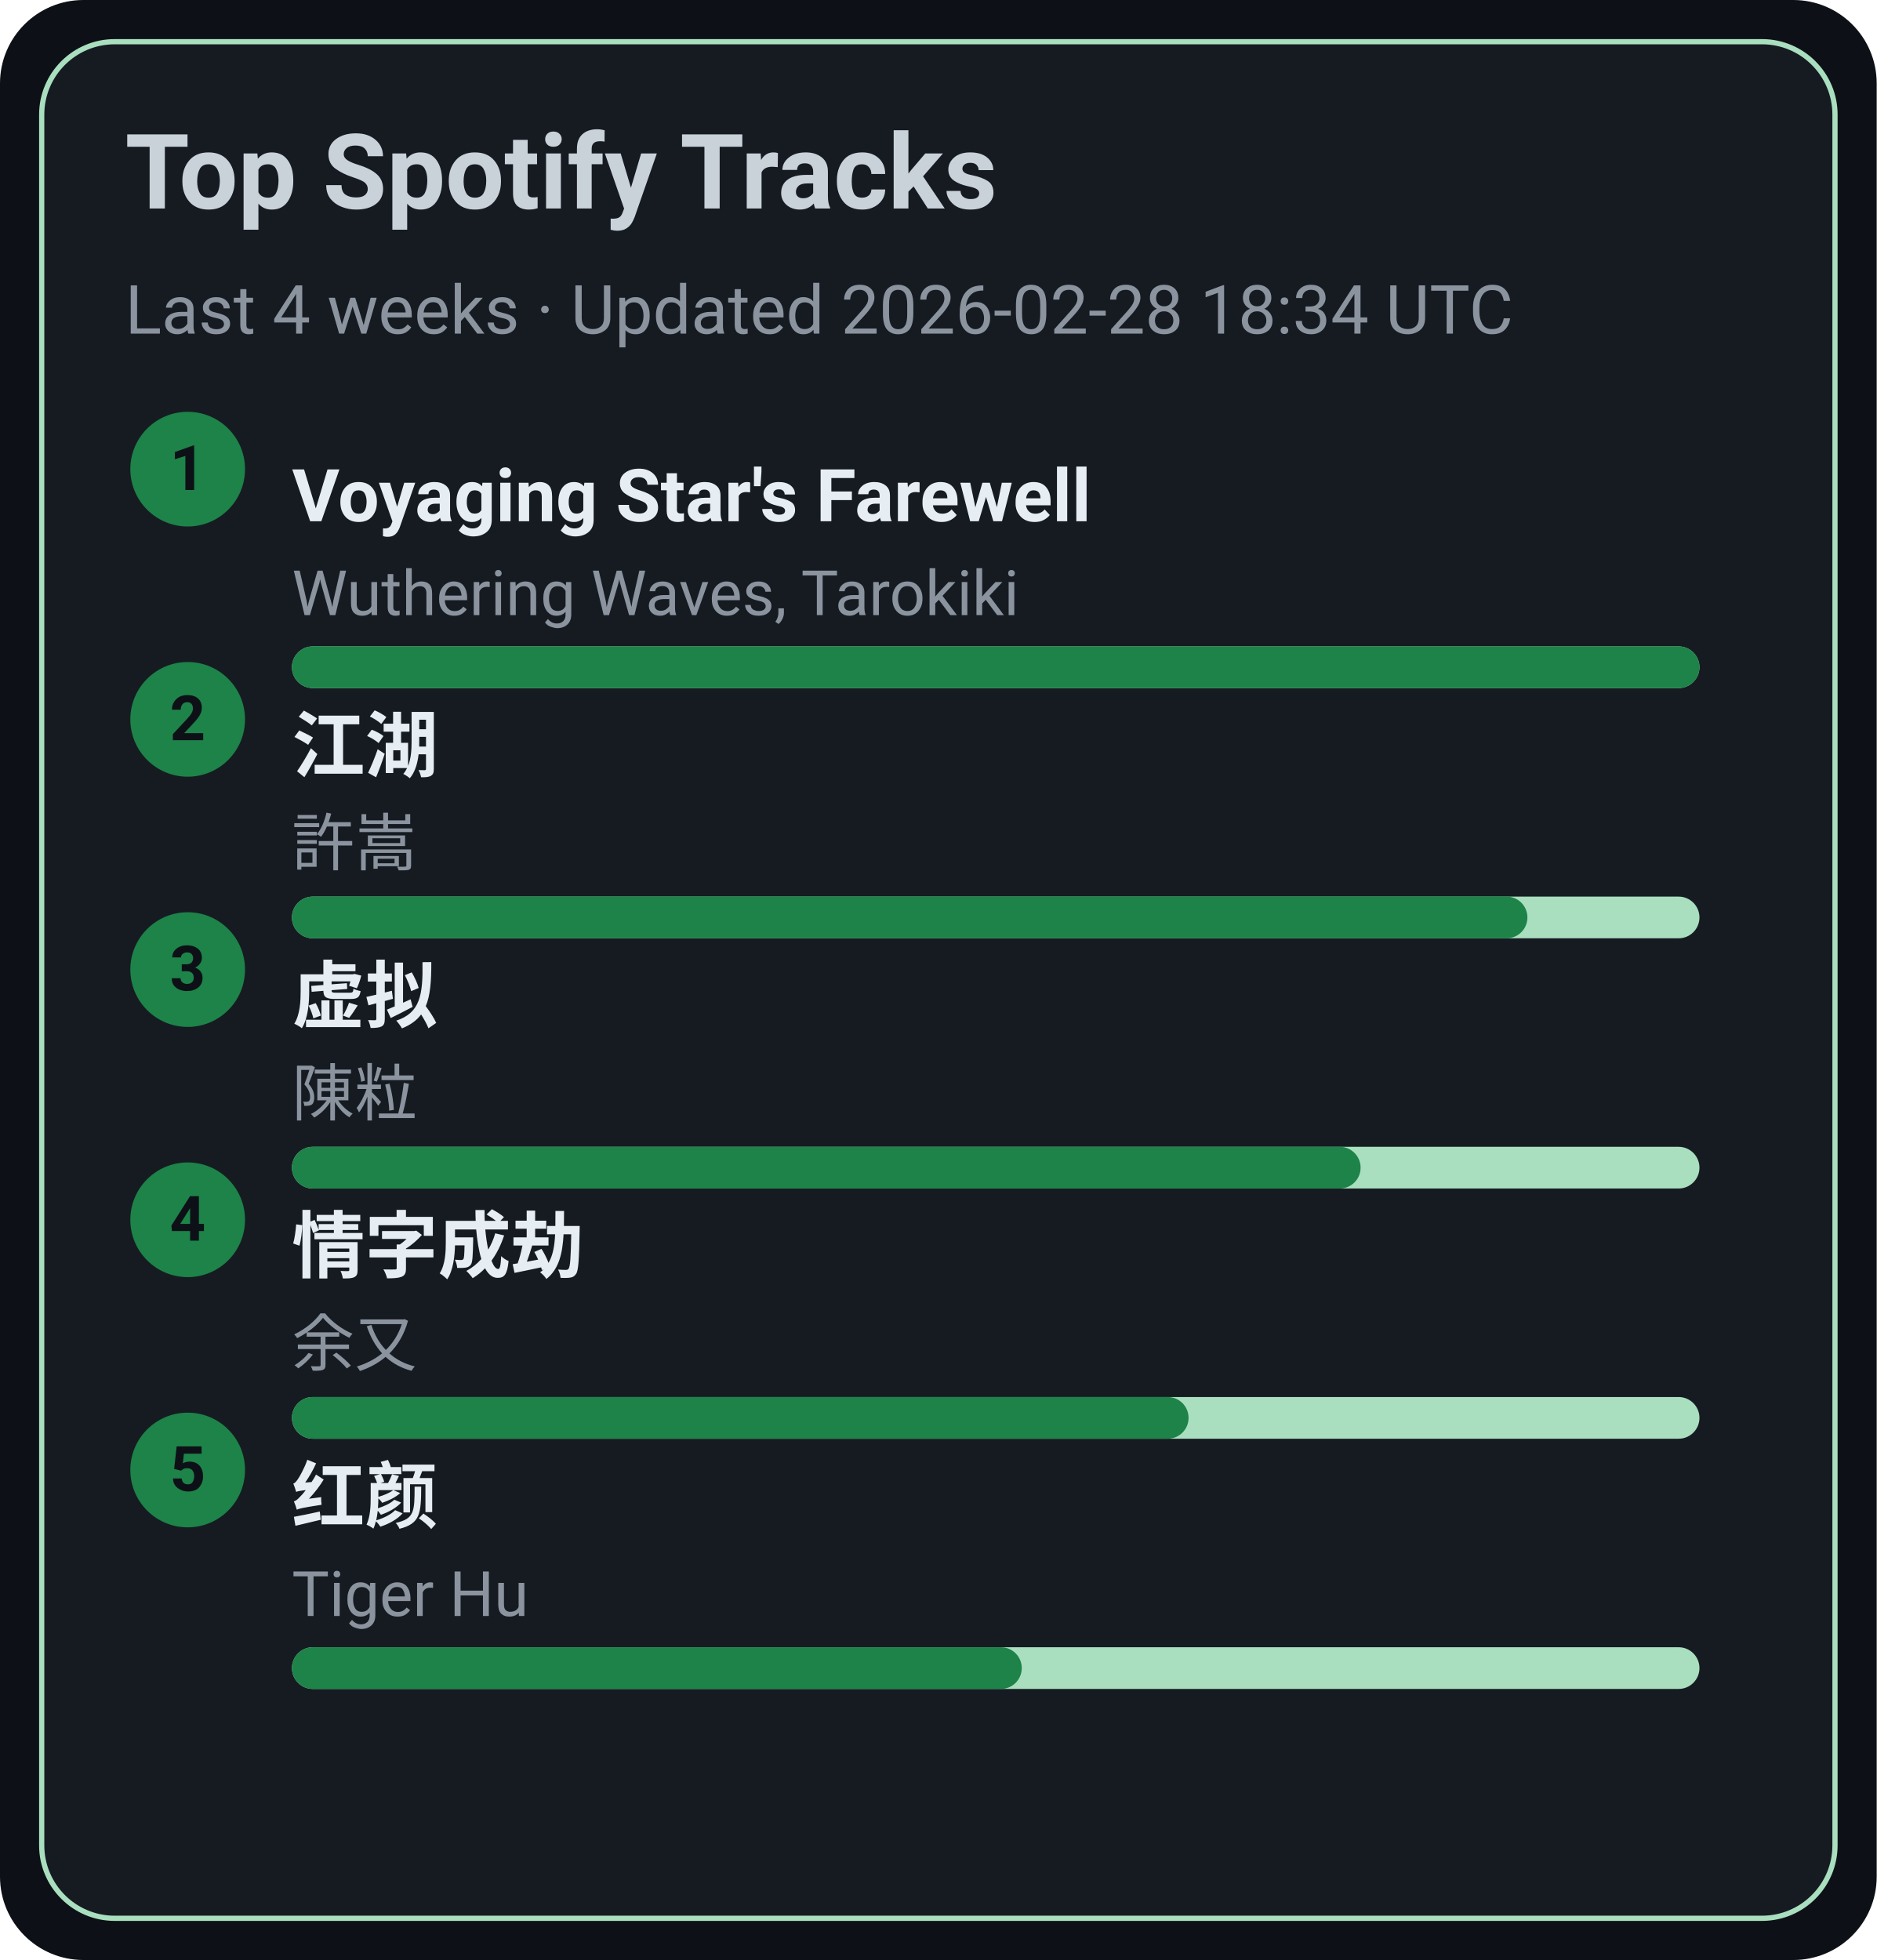
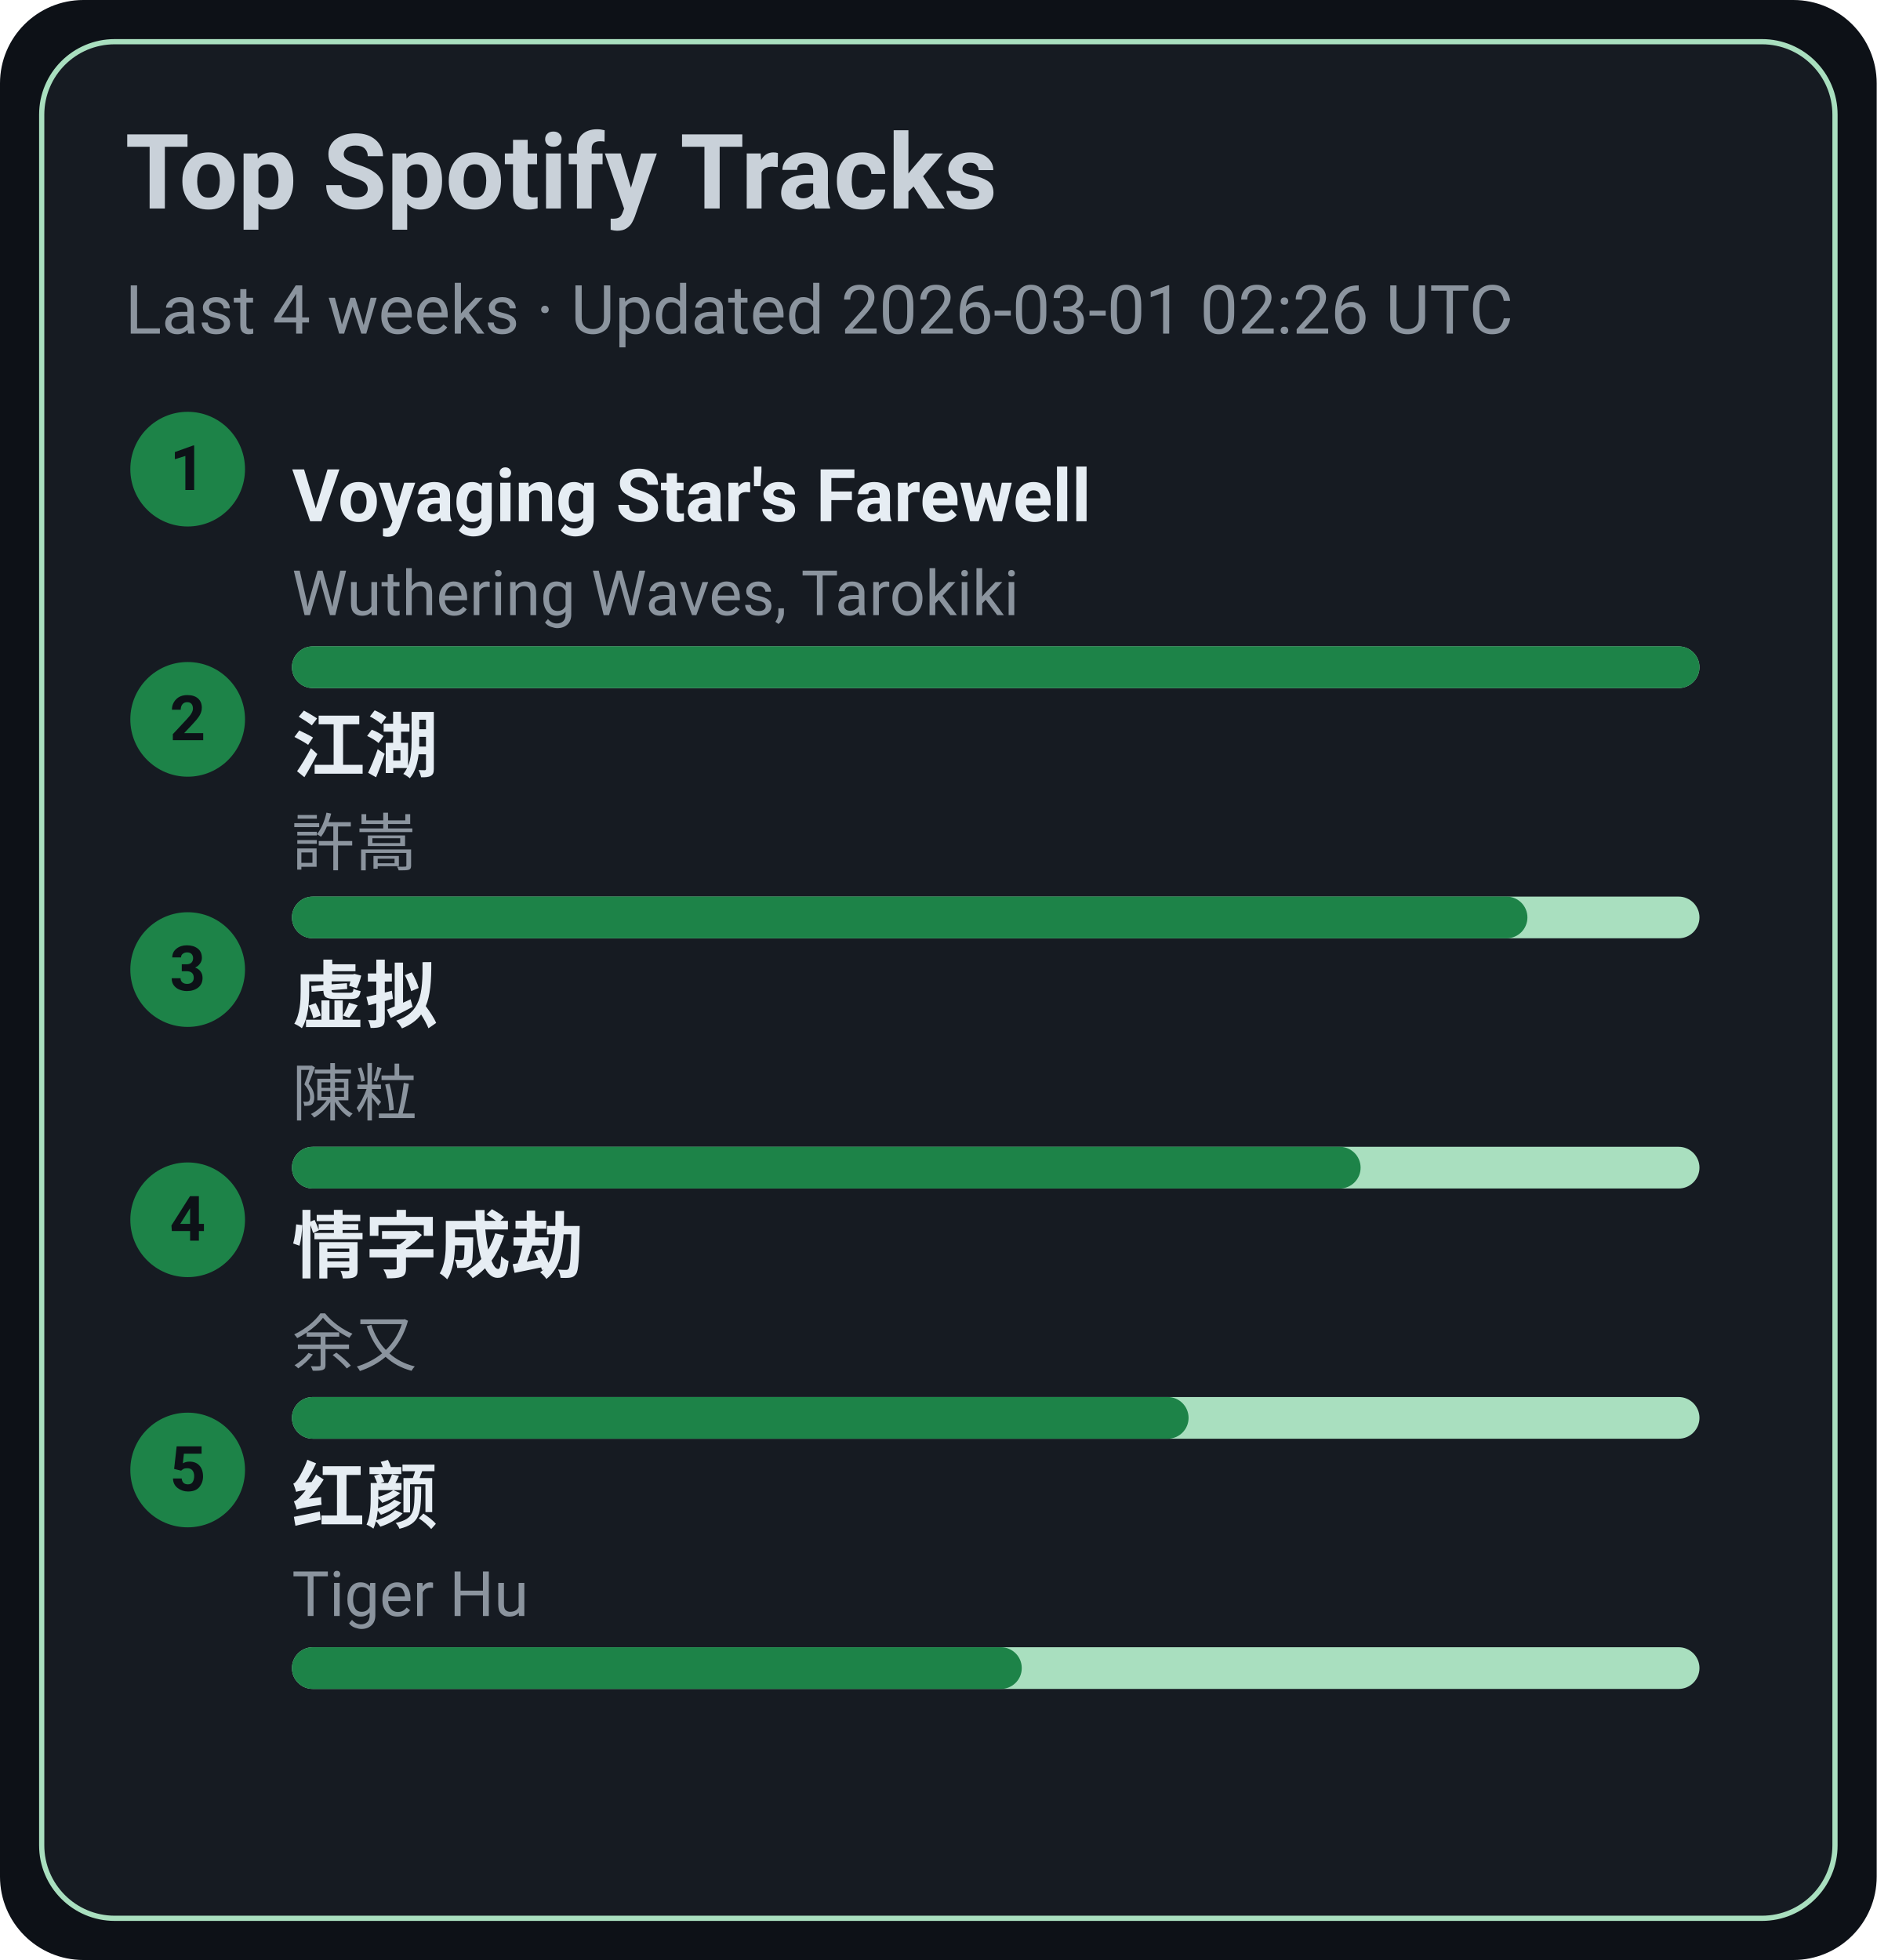
<svg xmlns="http://www.w3.org/2000/svg" width="360" height="376" viewBox="0 0 360 376">
  <style>text{font-family:-apple-system,BlinkMacSystemFont,Segoe UI,Roboto,Ubuntu,Helvetica Neue,Arial,Noto Sans,sans-serif}</style>
  <rect width="360" height="376" rx="16" fill="#0d1117" />
  <rect x="8" y="8" width="344" height="360" rx="14" fill="#161b22" stroke="#A9DFBF" />
  <text x="24" y="40" font-size="20" fill="#c9d1d9" font-weight="600">Top Spotify Tracks</text>
-   <text x="24" y="64" font-size="13" fill="#8b949e">Last 4 weeks · Updated 2026-02-28 18:34 UTC</text>
+   <text x="24" y="64" font-size="13" fill="#8b949e">Last 4 weeks · Updated 2026-03-01 02:26 UTC</text>
  <circle cx="36" cy="90" r="11" fill="#1D8348" />
  <text x="36" y="94" text-anchor="middle" font-size="12" fill="#0d1117" font-weight="700">1</text>
  <a href="https://open.spotify.com/track/3uI2KolgU1Pt41ywffsggr" target="_blank" rel="noopener noreferrer">
    <text x="56" y="100" font-size="14" fill="#e6edf3" font-weight="600">Voyaging Star's Farewell</text>
  </a>
  <text x="56" y="118" font-size="12" fill="#8b949e">Wuthering Waves, Tarokiki</text>
  <rect x="56" y="124" width="270" height="8" rx="4" fill="#A9DFBF" />
  <rect x="56" y="124" width="270" height="8" rx="4" fill="#1D8348" />
  <circle cx="36" cy="138" r="11" fill="#1D8348" />
  <text x="36" y="142" text-anchor="middle" font-size="12" fill="#0d1117" font-weight="700">2</text>
  <a href="https://open.spotify.com/track/03PCdwqajii1xgp7WIozzC" target="_blank" rel="noopener noreferrer">
    <text x="56" y="148" font-size="14" fill="#e6edf3" font-weight="600">江湖</text>
  </a>
  <text x="56" y="166" font-size="12" fill="#8b949e">許嵩</text>
  <rect x="56" y="172" width="270" height="8" rx="4" fill="#A9DFBF" />
  <rect x="56" y="172" width="237" height="8" rx="4" fill="#1D8348" />
  <circle cx="36" cy="186" r="11" fill="#1D8348" />
  <text x="36" y="190" text-anchor="middle" font-size="12" fill="#0d1117" font-weight="700">3</text>
  <a href="https://open.spotify.com/track/5l9sg05BhpfsdLfRvjGsAf" target="_blank" rel="noopener noreferrer">
    <text x="56" y="196" font-size="14" fill="#e6edf3" font-weight="600">虚拟</text>
  </a>
  <text x="56" y="214" font-size="12" fill="#8b949e">陳粒</text>
  <rect x="56" y="220" width="270" height="8" rx="4" fill="#A9DFBF" />
  <rect x="56" y="220" width="205" height="8" rx="4" fill="#1D8348" />
  <circle cx="36" cy="234" r="11" fill="#1D8348" />
  <text x="36" y="238" text-anchor="middle" font-size="12" fill="#0d1117" font-weight="700">4</text>
  <a href="https://open.spotify.com/track/6PLof7Z5mvbp9im83J4m3m" target="_blank" rel="noopener noreferrer">
    <text x="56" y="244" font-size="14" fill="#e6edf3" font-weight="600">情字成劫</text>
  </a>
  <text x="56" y="262" font-size="12" fill="#8b949e">余又</text>
  <rect x="56" y="268" width="270" height="8" rx="4" fill="#A9DFBF" />
  <rect x="56" y="268" width="172" height="8" rx="4" fill="#1D8348" />
  <circle cx="36" cy="282" r="11" fill="#1D8348" />
  <text x="36" y="286" text-anchor="middle" font-size="12" fill="#0d1117" font-weight="700">5</text>
  <a href="https://open.spotify.com/track/6Q7OE4tvrUOIvIDY2EC5Im" target="_blank" rel="noopener noreferrer">
    <text x="56" y="292" font-size="14" fill="#e6edf3" font-weight="600">红颜</text>
  </a>
  <text x="56" y="310" font-size="12" fill="#8b949e">Tiger Hu</text>
  <rect x="56" y="316" width="270" height="8" rx="4" fill="#A9DFBF" />
  <rect x="56" y="316" width="140" height="8" rx="4" fill="#1D8348" />
</svg>
